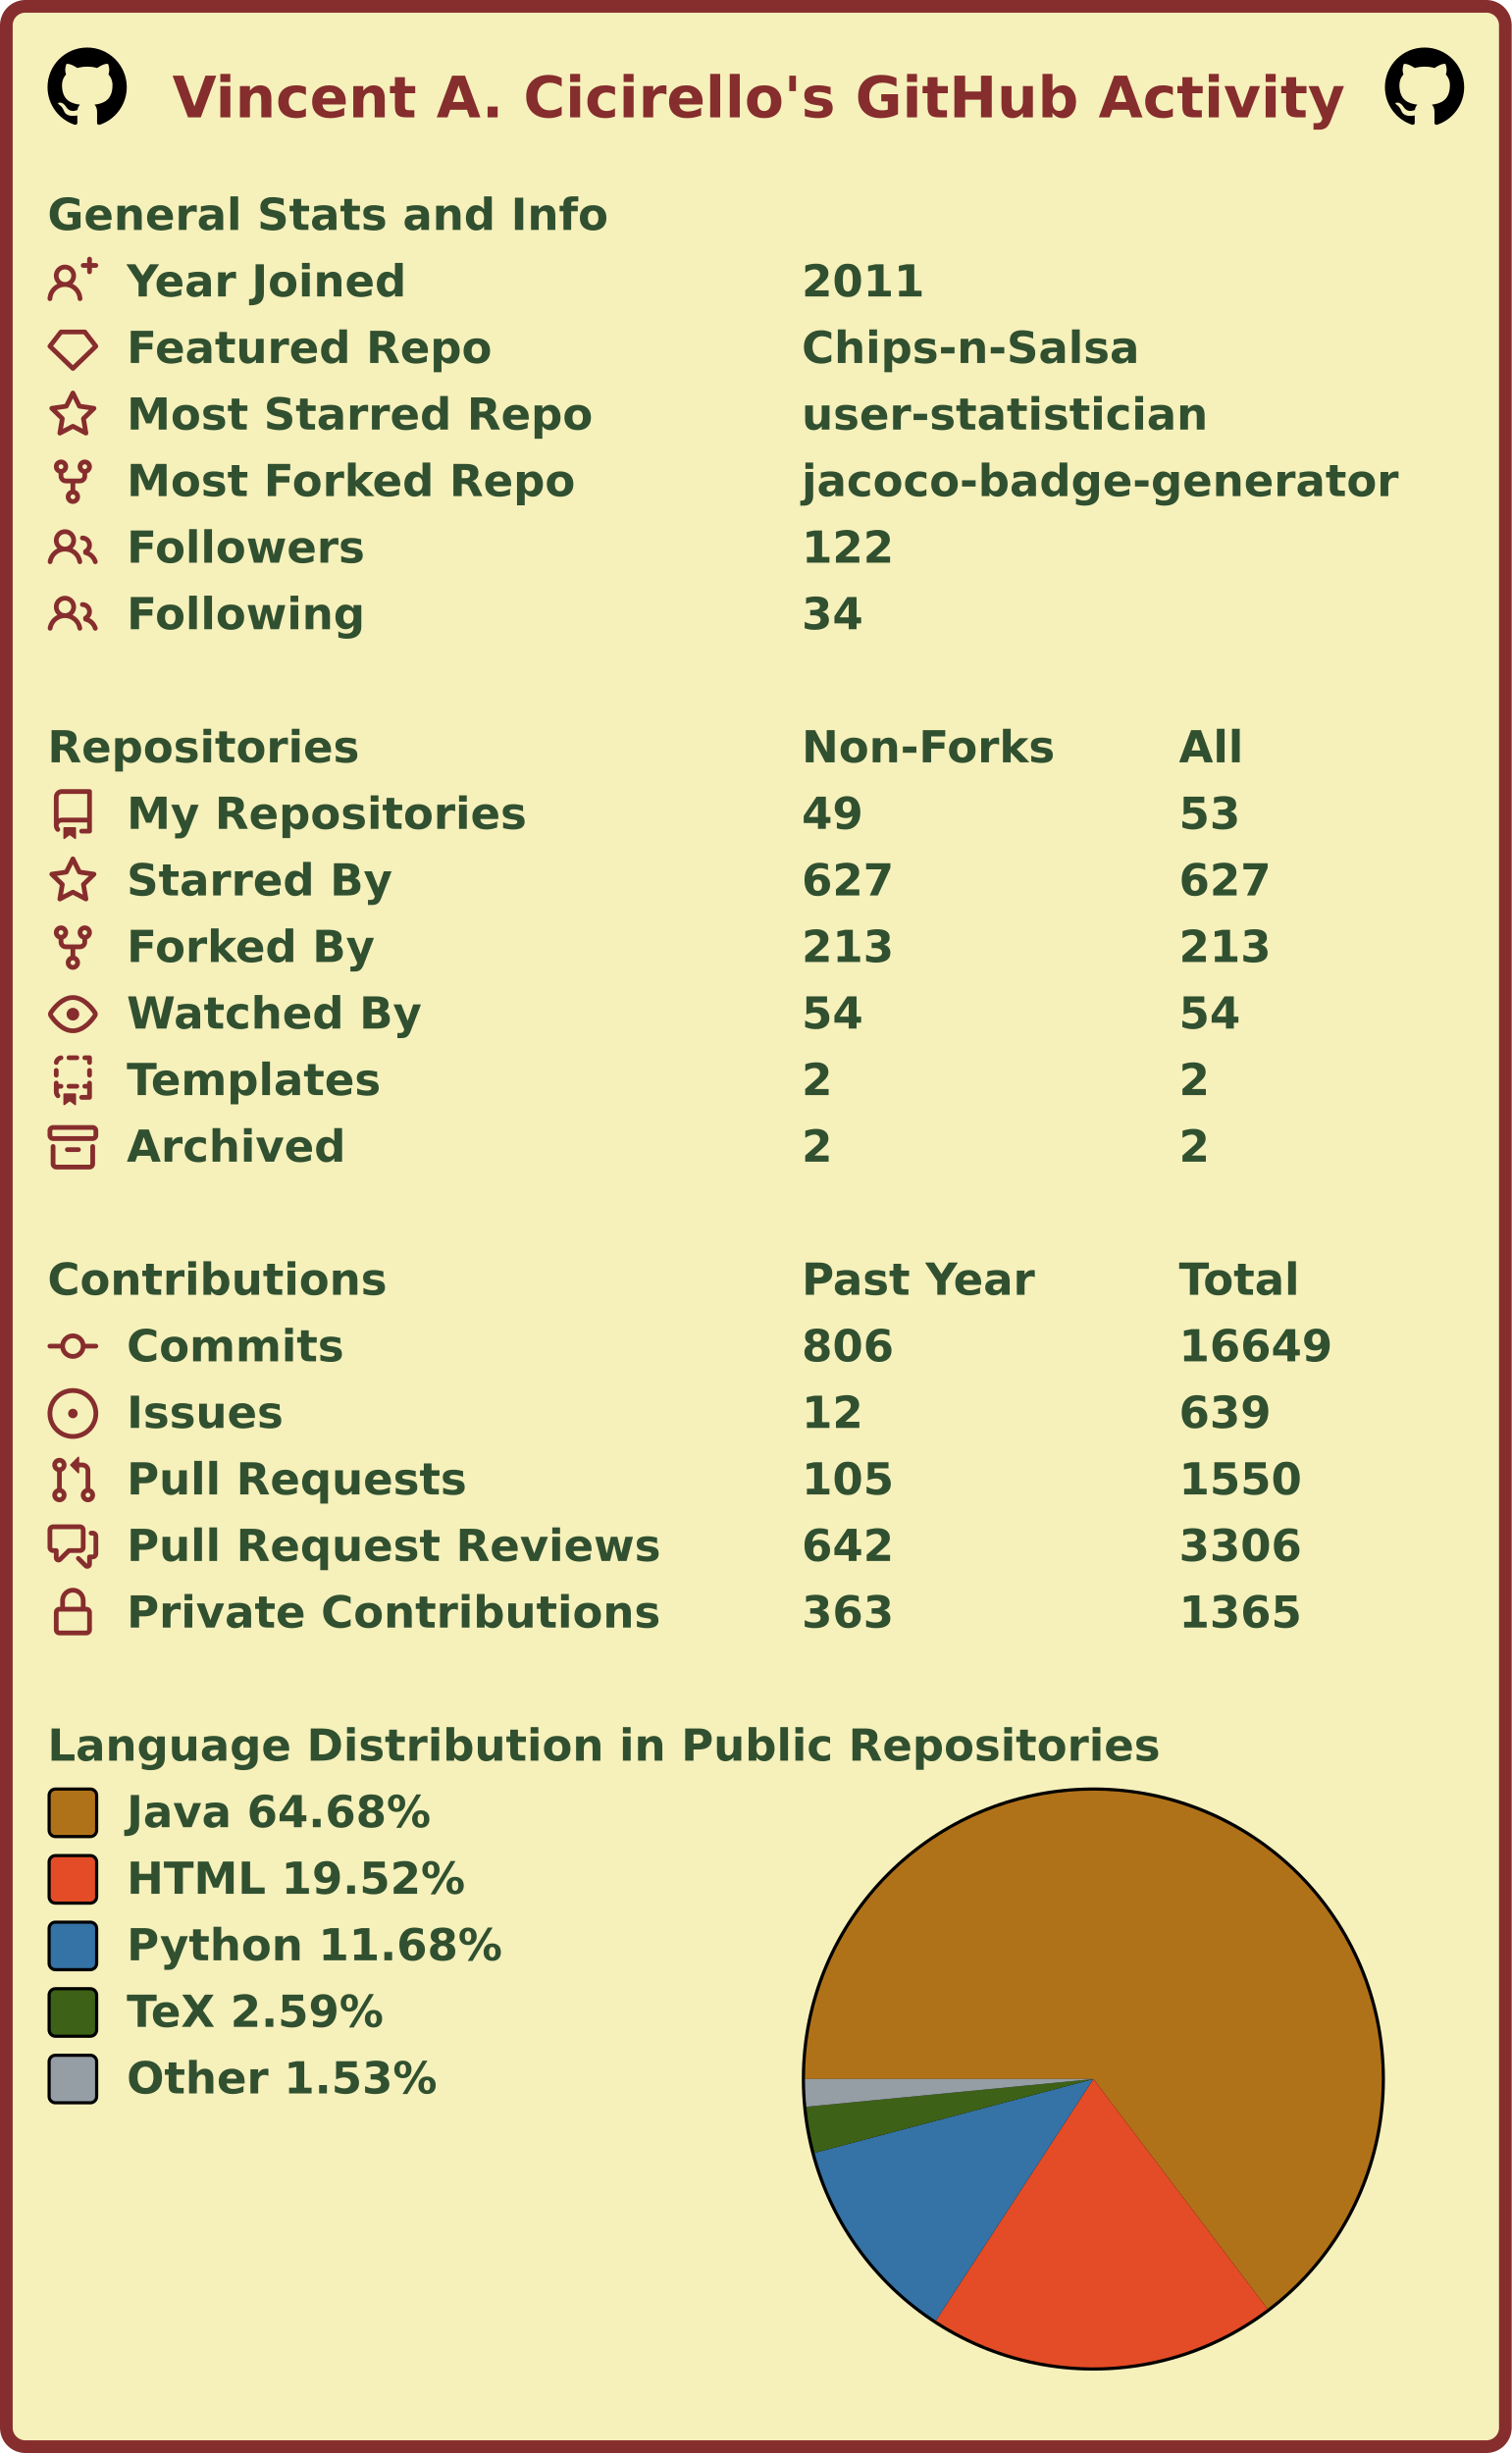
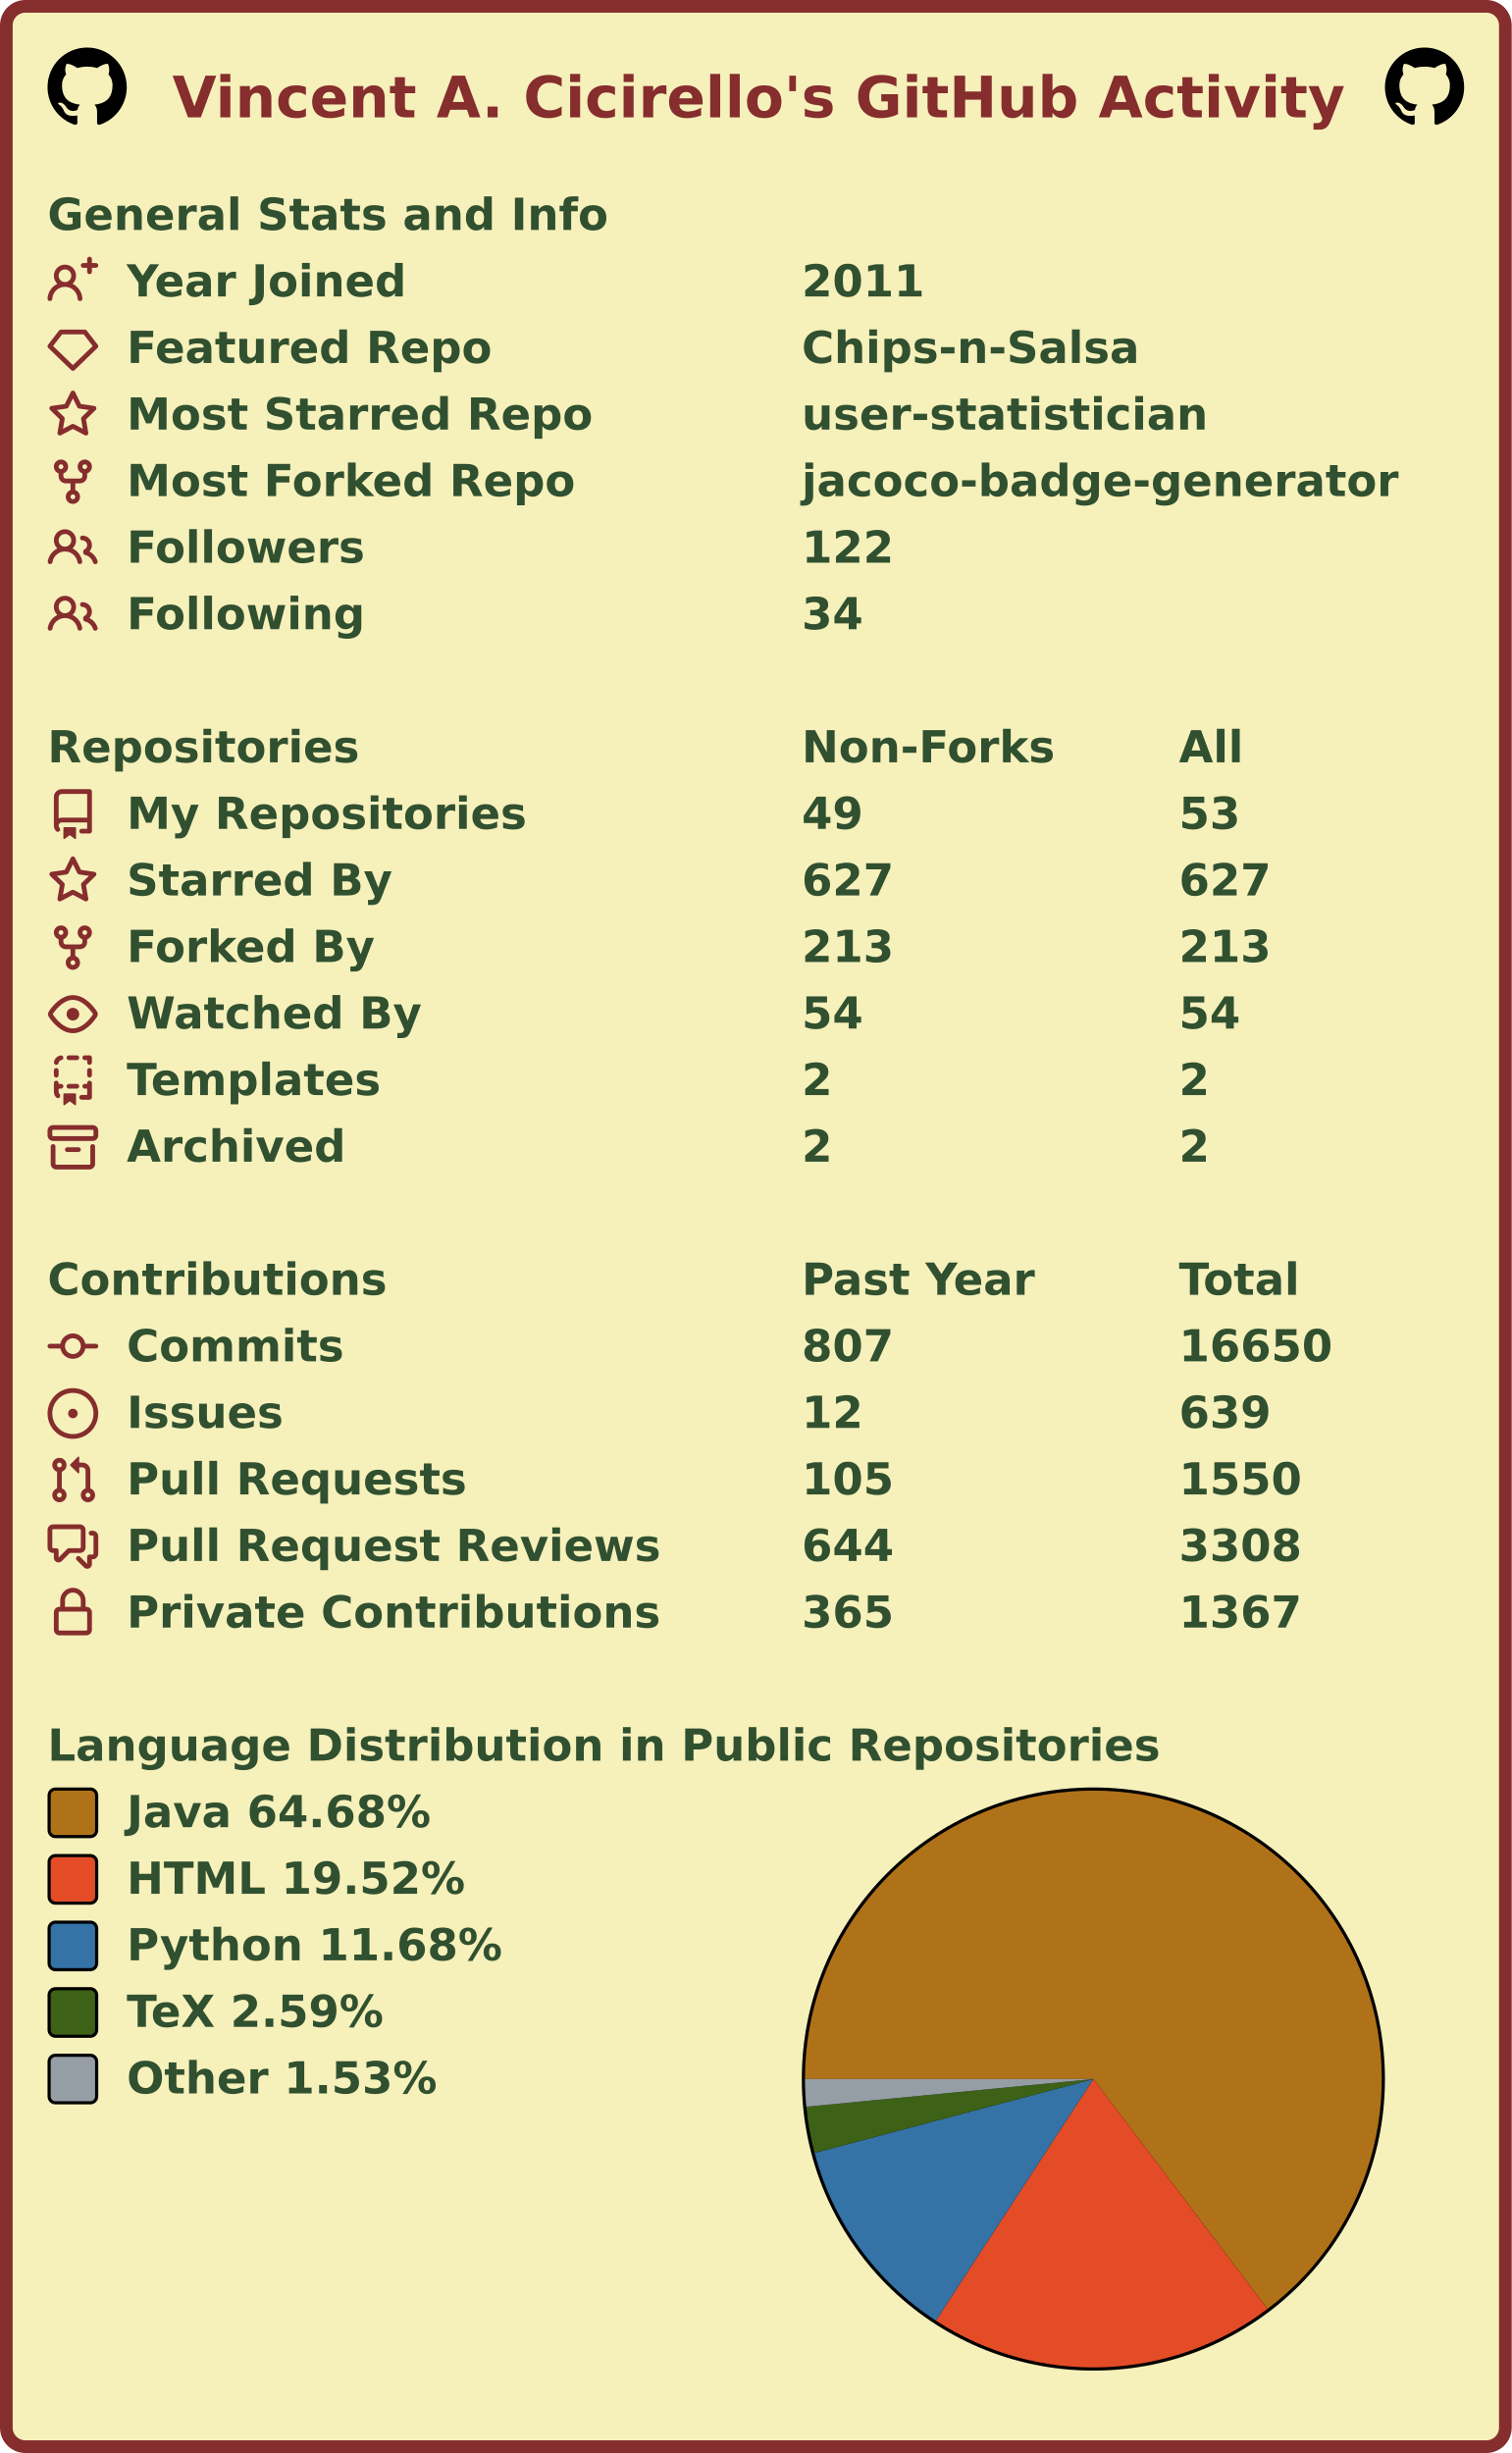
<svg xmlns="http://www.w3.org/2000/svg" width="477" height="774" viewBox="0 0 477 774" lang="en" xml:lang="en">
  <rect x="2" y="2" stroke-width="4" rx="6" width="473" height="770" stroke="#862d2d" fill="#f6f0bb" />
  <g font-weight="600" font-size="110pt" font-family="Verdana,Geneva,DejaVu Sans,sans-serif" text-rendering="geometricPrecision">
    <text x="442" y="301" lengthAdjust="spacingAndGlyphs" textLength="2985" transform="scale(0.123)" fill="#862d2d">Vincent A. Cicirello's GitHub Activity</text>
    <svg x="15" y="15" width="25" height="25" viewBox="0 0 16 16">
      <path fill="#000000" fill-rule="evenodd" d="M8 0C3.58 0 0 3.58 0 8c0 3.54 2.29 6.53 5.47 7.59.4.07.55-.17.55-.38 0-.19-.01-.82-.01-1.49-2.01.37-2.53-.49-2.69-.94-.09-.23-.48-.94-.82-1.13-.28-.15-.68-.52-.01-.53.63-.01 1.08.58 1.23.82.72 1.21 1.87.87 2.33.66.07-.52.28-.87.51-1.07-1.78-.2-3.64-.89-3.64-3.95 0-.87.31-1.59.82-2.15-.08-.2-.36-1.02.08-2.12 0 0 .67-.21 2.2.82.64-.18 1.32-.27 2-.27.68 0 1.36.09 2 .27 1.53-1.04 2.2-.82 2.2-.82.44 1.1.16 1.92.08 2.12.51.56.82 1.27.82 2.15 0 3.07-1.87 3.75-3.65 3.95.29.25.54.73.54 1.48 0 1.07-.01 1.93-.01 2.2 0 .21.15.46.55.38A8.013 8.013 0 0016 8c0-4.42-3.58-8-8-8z" />
    </svg>
    <svg x="437" y="15" width="25" height="25" viewBox="0 0 16 16">
      <path fill="#000000" fill-rule="evenodd" d="M8 0C3.58 0 0 3.58 0 8c0 3.54 2.29 6.53 5.47 7.59.4.07.55-.17.55-.38 0-.19-.01-.82-.01-1.49-2.01.37-2.53-.49-2.69-.94-.09-.23-.48-.94-.82-1.13-.28-.15-.68-.52-.01-.53.63-.01 1.08.58 1.23.82.72 1.21 1.87.87 2.33.66.07-.52.28-.87.51-1.07-1.78-.2-3.64-.89-3.64-3.95 0-.87.31-1.59.82-2.15-.08-.2-.36-1.02.08-2.12 0 0 .67-.21 2.2.82.64-.18 1.32-.27 2-.27.68 0 1.36.09 2 .27 1.53-1.04 2.2-.82 2.2-.82.44 1.1.16 1.92.08 2.12.51.56.82 1.27.82 2.15 0 3.07-1.87 3.75-3.65 3.95.29.25.54.73.54 1.48 0 1.07-.01 1.93-.01 2.2 0 .21.15.46.55.38A8.013 8.013 0 0016 8c0-4.42-3.58-8-8-8z" />
    </svg>
    <g transform="translate(0, 60)" fill="#305030">
      <g transform="translate(15, 0)">
        <g transform="scale(0.095)">
          <text x="0" y="132" textLength="1851" lengthAdjust="spacingAndGlyphs">General Stats and Info</text>
        </g>
      </g>
      <g transform="translate(15, 21)">
        <path fill="#862d2d" fill-rule="evenodd" d="M13.25 0a.75.75 0 01.75.75V2h1.25a.75.75 0 010 1.5H14v1.25a.75.75 0 01-1.5 0V3.5h-1.25a.75.75 0 010-1.5h1.25V.75a.75.75 0 01.75-.75zM5.5 4a2 2 0 100 4 2 2 0 000-4zm2.4 4.548a3.5 3.5 0 10-4.799 0 5.527 5.527 0 00-3.1 4.66.75.75 0 101.498.085A4.01 4.01 0 015.5 9.5a4.01 4.01 0 014.001 3.793.75.75 0 101.498-.086 5.527 5.527 0 00-3.1-4.659z" />
        <g transform="scale(0.095)">
          <text lengthAdjust="spacingAndGlyphs" textLength="932" x="263" y="132">Year Joined</text>
          <text lengthAdjust="spacingAndGlyphs" textLength="420" x="2505" y="132">2011</text>
        </g>
      </g>
      <g transform="translate(15, 42)">
        <path fill="#862d2d" fill-rule="evenodd" d="M3.637 2.291A.75.75 0 014.23 2h7.54a.75.75 0 01.593.291l3.48 4.5a.75.75 0 01-.072.999l-7.25 7a.75.75 0 01-1.042 0l-7.25-7a.75.75 0 01-.072-.999l3.48-4.5zM4.598 3.5L1.754 7.177 8 13.207l6.246-6.03L11.402 3.5H4.598z" />
        <g transform="scale(0.095)">
          <text lengthAdjust="spacingAndGlyphs" textLength="1215" x="263" y="132">Featured Repo</text>
          <text lengthAdjust="spacingAndGlyphs" textLength="1120" x="2505" y="132">Chips-n-Salsa</text>
        </g>
      </g>
      <g transform="translate(15, 63)">
        <path fill="#862d2d" fill-rule="evenodd" d="M8 .25a.75.75 0 01.673.418l1.882 3.815 4.21.612a.75.75 0 01.416 1.279l-3.046 2.97.719 4.192a.75.75 0 01-1.088.791L8 12.347l-3.766 1.98a.75.75 0 01-1.088-.79l.72-4.194L.818 6.374a.75.75 0 01.416-1.28l4.21-.611L7.327.668A.75.75 0 018 .25zm0 2.445L6.615 5.5a.75.75 0 01-.564.41l-3.097.45 2.24 2.184a.75.75 0 01.216.664l-.528 3.084 2.769-1.456a.75.75 0 01.698 0l2.77 1.456-.53-3.084a.75.75 0 01.216-.664l2.24-2.183-3.096-.45a.75.75 0 01-.564-.41L8 2.694v.001z" />
        <g transform="scale(0.095)">
          <text lengthAdjust="spacingAndGlyphs" textLength="1532" x="263" y="132">Most Starred Repo</text>
          <text lengthAdjust="spacingAndGlyphs" textLength="1320" x="2505" y="132">user-statistician</text>
        </g>
      </g>
      <g transform="translate(15, 84)">
        <path fill="#862d2d" fill-rule="evenodd" d="M5 3.25a.75.75 0 11-1.5 0 .75.75 0 011.5 0zm0 2.122a2.25 2.25 0 10-1.5 0v.878A2.25 2.25 0 005.75 8.5h1.5v2.128a2.251 2.251 0 101.5 0V8.5h1.5a2.25 2.25 0 002.25-2.25v-.878a2.25 2.25 0 10-1.5 0v.878a.75.75 0 01-.75.75h-4.5A.75.75 0 015 6.25v-.878zm3.75 7.378a.75.75 0 11-1.5 0 .75.75 0 011.5 0zm3-8.75a.75.75 0 100-1.5.75.75 0 000 1.5z" />
        <g transform="scale(0.095)">
          <text lengthAdjust="spacingAndGlyphs" textLength="1485" x="263" y="132">Most Forked Repo</text>
          <text lengthAdjust="spacingAndGlyphs" textLength="1986" x="2505" y="132">jacoco-badge-generator</text>
        </g>
      </g>
      <g transform="translate(15, 105)">
        <path fill="#862d2d" fill-rule="evenodd" d="M5.5 3.5a2 2 0 100 4 2 2 0 000-4zM2 5.5a3.5 3.5 0 115.898 2.549 5.507 5.507 0 013.034 4.084.75.75 0 11-1.482.235 4.001 4.001 0 00-7.9 0 .75.75 0 01-1.482-.236A5.507 5.507 0 013.102 8.05 3.49 3.49 0 012 5.5zM11 4a.75.75 0 100 1.5 1.5 1.5 0 01.666 2.844.75.75 0 00-.416.672v.352a.75.75 0 00.574.73c1.2.289 2.162 1.2 2.522 2.372a.75.75 0 101.434-.44 5.01 5.01 0 00-2.56-3.012A3 3 0 0011 4z" />
        <g transform="scale(0.095)">
          <text lengthAdjust="spacingAndGlyphs" textLength="778" x="263" y="132">Followers</text>
          <text lengthAdjust="spacingAndGlyphs" textLength="315" x="2505" y="132">122</text>
        </g>
      </g>
      <g transform="translate(15, 126)">
        <path fill="#862d2d" fill-rule="evenodd" d="M5.5 3.5a2 2 0 100 4 2 2 0 000-4zM2 5.5a3.5 3.5 0 115.898 2.549 5.507 5.507 0 013.034 4.084.75.75 0 11-1.482.235 4.001 4.001 0 00-7.9 0 .75.75 0 01-1.482-.236A5.507 5.507 0 013.102 8.05 3.49 3.49 0 012 5.5zM11 4a.75.75 0 100 1.5 1.5 1.5 0 01.666 2.844.75.75 0 00-.416.672v.352a.75.75 0 00.574.73c1.2.289 2.162 1.2 2.522 2.372a.75.75 0 101.434-.44 5.01 5.01 0 00-2.56-3.012A3 3 0 0011 4z" />
        <g transform="scale(0.095)">
          <text lengthAdjust="spacingAndGlyphs" textLength="780" x="263" y="132">Following</text>
          <text lengthAdjust="spacingAndGlyphs" textLength="210" x="2505" y="132">34</text>
        </g>
      </g>
    </g>
    <g transform="translate(0, 228)" fill="#305030">
      <g transform="translate(15, 0)">
        <g transform="scale(0.095)">
          <text x="0" y="132" textLength="1020" lengthAdjust="spacingAndGlyphs">Repositories</text>
          <text x="2505" y="132" textLength="832" lengthAdjust="spacingAndGlyphs">Non-Forks</text>
          <text x="3758" y="132" textLength="206" lengthAdjust="spacingAndGlyphs">All</text>
        </g>
      </g>
      <g transform="translate(15, 21)">
        <path fill="#862d2d" fill-rule="evenodd" d="M2 2.5A2.5 2.5 0 014.5 0h8.75a.75.75 0 01.75.75v12.5a.75.75 0 01-.75.75h-2.5a.75.75 0 110-1.5h1.75v-2h-8a1 1 0 00-.714 1.7.75.75 0 01-1.072 1.05A2.495 2.495 0 012 11.5v-9zm10.5-1V9h-8c-.356 0-.694.074-1 .208V2.5a1 1 0 011-1h8zM5 12.25v3.25a.25.25 0 00.4.2l1.45-1.087a.25.25 0 01.3 0L8.6 15.7a.25.25 0 00.4-.2v-3.25a.25.25 0 00-.25-.25h-3.5a.25.25 0 00-.25.25z" />
        <g transform="scale(0.095)">
          <text lengthAdjust="spacingAndGlyphs" textLength="1312" x="263" y="132">My Repositories</text>
          <text lengthAdjust="spacingAndGlyphs" textLength="210" x="2505" y="132">49</text>
          <text lengthAdjust="spacingAndGlyphs" textLength="210" x="3758" y="132">53</text>
        </g>
      </g>
      <g transform="translate(15, 42)">
        <path fill="#862d2d" fill-rule="evenodd" d="M8 .25a.75.75 0 01.673.418l1.882 3.815 4.21.612a.75.75 0 01.416 1.279l-3.046 2.97.719 4.192a.75.75 0 01-1.088.791L8 12.347l-3.766 1.98a.75.75 0 01-1.088-.79l.72-4.194L.818 6.374a.75.75 0 01.416-1.28l4.21-.611L7.327.668A.75.75 0 018 .25zm0 2.445L6.615 5.5a.75.75 0 01-.564.41l-3.097.45 2.24 2.184a.75.75 0 01.216.664l-.528 3.084 2.769-1.456a.75.75 0 01.698 0l2.77 1.456-.53-3.084a.75.75 0 01.216-.664l2.24-2.183-3.096-.45a.75.75 0 01-.564-.41L8 2.694v.001z" />
        <g transform="scale(0.095)">
          <text lengthAdjust="spacingAndGlyphs" textLength="874" x="263" y="132">Starred By</text>
          <text lengthAdjust="spacingAndGlyphs" textLength="315" x="2505" y="132">627</text>
          <text lengthAdjust="spacingAndGlyphs" textLength="315" x="3758" y="132">627</text>
        </g>
      </g>
      <g transform="translate(15, 63)">
        <path fill="#862d2d" fill-rule="evenodd" d="M5 3.25a.75.75 0 11-1.5 0 .75.75 0 011.5 0zm0 2.122a2.25 2.25 0 10-1.5 0v.878A2.25 2.25 0 005.75 8.5h1.5v2.128a2.251 2.251 0 101.5 0V8.5h1.5a2.25 2.25 0 002.25-2.25v-.878a2.25 2.25 0 10-1.5 0v.878a.75.75 0 01-.75.75h-4.5A.75.75 0 015 6.25v-.878zm3.75 7.378a.75.75 0 11-1.5 0 .75.75 0 011.5 0zm3-8.75a.75.75 0 100-1.5.75.75 0 000 1.5z" />
        <g transform="scale(0.095)">
          <text lengthAdjust="spacingAndGlyphs" textLength="828" x="263" y="132">Forked By</text>
          <text lengthAdjust="spacingAndGlyphs" textLength="315" x="2505" y="132">213</text>
          <text lengthAdjust="spacingAndGlyphs" textLength="315" x="3758" y="132">213</text>
        </g>
      </g>
      <g transform="translate(15, 84)">
        <path fill="#862d2d" fill-rule="evenodd" d="M1.679 7.932c.412-.621 1.242-1.75 2.366-2.717C5.175 4.242 6.527 3.5 8 3.5c1.473 0 2.824.742 3.955 1.715 1.124.967 1.954 2.096 2.366 2.717a.119.119 0 010 .136c-.412.621-1.242 1.75-2.366 2.717C10.825 11.758 9.473 12.5 8 12.5c-1.473 0-2.824-.742-3.955-1.715C2.92 9.818 2.09 8.69 1.679 8.068a.119.119 0 010-.136zM8 2c-1.981 0-3.67.992-4.933 2.078C1.797 5.169.88 6.423.43 7.1a1.619 1.619 0 000 1.798c.45.678 1.367 1.932 2.637 3.024C4.329 13.008 6.019 14 8 14c1.981 0 3.67-.992 4.933-2.078 1.27-1.091 2.187-2.345 2.637-3.023a1.619 1.619 0 000-1.798c-.45-.678-1.367-1.932-2.637-3.023C11.671 2.992 9.981 2 8 2zm0 8a2 2 0 100-4 2 2 0 000 4z" />
        <g transform="scale(0.095)">
          <text lengthAdjust="spacingAndGlyphs" textLength="993" x="263" y="132">Watched By</text>
          <text lengthAdjust="spacingAndGlyphs" textLength="210" x="2505" y="132">54</text>
          <text lengthAdjust="spacingAndGlyphs" textLength="210" x="3758" y="132">54</text>
        </g>
      </g>
      <g transform="translate(15, 105)">
        <path fill="#862d2d" fill-rule="evenodd" d="M6 .75A.75.75 0 016.75 0h2.5a.75.75 0 010 1.5h-2.5A.75.75 0 016 .75zm5 0a.75.75 0 01.75-.75h1.5a.75.75 0 01.75.75v1.5a.75.75 0 01-1.5 0V1.5h-.75A.75.75 0 0111 .75zM4.992.662a.75.75 0 01-.636.848c-.436.063-.783.41-.846.846a.75.75 0 01-1.485-.212A2.501 2.501 0 014.144.025a.75.75 0 01.848.637zM2.75 4a.75.75 0 01.75.75v1.5a.75.75 0 01-1.5 0v-1.5A.75.75 0 012.75 4zm10.5 0a.75.75 0 01.75.75v1.5a.75.75 0 01-1.5 0v-1.5a.75.75 0 01.75-.75zM2.75 8a.75.75 0 01.75.75v.268A1.72 1.72 0 013.75 9h.5a.75.75 0 010 1.5h-.5a.25.25 0 00-.25.25v.75c0 .28.114.532.3.714a.75.75 0 01-1.05 1.072A2.495 2.495 0 012 11.5V8.75A.75.75 0 012.75 8zm10.5 0a.75.75 0 01.75.75v4.5a.75.75 0 01-.75.75h-2.5a.75.75 0 010-1.5h1.75v-2h-.75a.75.75 0 010-1.5h.75v-.25a.75.75 0 01.75-.75zM6 9.75A.75.75 0 016.75 9h2.5a.75.75 0 010 1.5h-2.5A.75.75 0 016 9.75zm-1 2.5v3.25a.25.25 0 00.4.2l1.45-1.087a.25.25 0 01.3 0L8.6 15.7a.25.25 0 00.4-.2v-3.25a.25.25 0 00-.25-.25h-3.5a.25.25 0 00-.25.25z" />
        <g transform="scale(0.095)">
          <text lengthAdjust="spacingAndGlyphs" textLength="868" x="263" y="132">Templates</text>
          <text lengthAdjust="spacingAndGlyphs" textLength="105" x="2505" y="132">2</text>
          <text lengthAdjust="spacingAndGlyphs" textLength="105" x="3758" y="132">2</text>
        </g>
      </g>
      <g transform="translate(15, 126)">
        <path fill="#862d2d" fill-rule="evenodd" d="M1.75 2.5a.25.25 0 00-.25.25v1.5c0 .138.112.25.25.25h12.5a.25.25 0 00.25-.25v-1.5a.25.25 0 00-.25-.25H1.75zM0 2.75C0 1.784.784 1 1.75 1h12.5c.966 0 1.75.784 1.75 1.75v1.5A1.75 1.75 0 0114.25 6H1.75A1.75 1.75 0 010 4.25v-1.5zM1.75 7a.75.75 0 01.75.75v5.5c0 .138.112.25.25.25h10.5a.25.25 0 00.25-.25v-5.5a.75.75 0 111.5 0v5.5A1.75 1.75 0 0113.25 15H2.75A1.75 1.75 0 011 13.25v-5.5A.75.75 0 011.75 7zm4.5 1a.75.75 0 000 1.5h3.5a.75.75 0 100-1.5h-3.5z" />
        <g transform="scale(0.095)">
          <text lengthAdjust="spacingAndGlyphs" textLength="726" x="263" y="132">Archived</text>
          <text lengthAdjust="spacingAndGlyphs" textLength="105" x="2505" y="132">2</text>
          <text lengthAdjust="spacingAndGlyphs" textLength="105" x="3758" y="132">2</text>
        </g>
      </g>
    </g>
    <g transform="translate(0, 396)" fill="#305030">
      <g transform="translate(15, 0)">
        <g transform="scale(0.095)">
          <text x="0" y="132" textLength="1112" lengthAdjust="spacingAndGlyphs">Contributions</text>
          <text x="2505" y="132" textLength="774" lengthAdjust="spacingAndGlyphs">Past Year</text>
          <text x="3758" y="132" textLength="414" lengthAdjust="spacingAndGlyphs">Total</text>
        </g>
      </g>
      <g transform="translate(15, 21)">
        <path fill="#862d2d" fill-rule="evenodd" d="M10.5 7.75a2.5 2.5 0 11-5 0 2.5 2.5 0 015 0zm1.43.75a4.002 4.002 0 01-7.86 0H.75a.75.75 0 110-1.5h3.32a4.001 4.001 0 017.86 0h3.32a.75.75 0 110 1.5h-3.32z" />
        <g transform="scale(0.095)">
          <text lengthAdjust="spacingAndGlyphs" textLength="734" x="263" y="132">Commits</text>
-           <text lengthAdjust="spacingAndGlyphs" textLength="315" x="2505" y="132">806</text>
-           <text lengthAdjust="spacingAndGlyphs" textLength="525" x="3758" y="132">16649</text>
+           <text lengthAdjust="spacingAndGlyphs" textLength="315" x="2505" y="132">807</text>
+           <text lengthAdjust="spacingAndGlyphs" textLength="525" x="3758" y="132">16650</text>
        </g>
      </g>
      <g transform="translate(15, 42)">
        <path fill="#862d2d" d="M8 9.5a1.5 1.5 0 100-3 1.5 1.5 0 000 3z" />
        <path fill="#862d2d" fill-rule="evenodd" d="M8 0a8 8 0 100 16A8 8 0 008 0zM1.5 8a6.5 6.5 0 1113 0 6.5 6.5 0 01-13 0z" />
        <g transform="scale(0.095)">
          <text lengthAdjust="spacingAndGlyphs" textLength="512" x="263" y="132">Issues</text>
          <text lengthAdjust="spacingAndGlyphs" textLength="210" x="2505" y="132">12</text>
          <text lengthAdjust="spacingAndGlyphs" textLength="315" x="3758" y="132">639</text>
        </g>
      </g>
      <g transform="translate(15, 63)">
        <path fill="#862d2d" fill-rule="evenodd" d="M7.177 3.073L9.573.677A.25.25 0 0110 .854v4.792a.25.25 0 01-.427.177L7.177 3.427a.25.25 0 010-.354zM3.75 2.5a.75.75 0 100 1.5.75.75 0 000-1.5zm-2.25.75a2.25 2.25 0 113 2.122v5.256a2.251 2.251 0 11-1.5 0V5.372A2.25 2.25 0 011.5 3.25zM11 2.5h-1V4h1a1 1 0 011 1v5.628a2.251 2.251 0 101.5 0V5A2.5 2.5 0 0011 2.5zm1 10.25a.75.75 0 111.5 0 .75.75 0 01-1.5 0zM3.75 12a.75.75 0 100 1.5.75.75 0 000-1.5z" />
        <g transform="scale(0.095)">
          <text lengthAdjust="spacingAndGlyphs" textLength="1113" x="263" y="132">Pull Requests</text>
          <text lengthAdjust="spacingAndGlyphs" textLength="315" x="2505" y="132">105</text>
          <text lengthAdjust="spacingAndGlyphs" textLength="420" x="3758" y="132">1550</text>
        </g>
      </g>
      <g transform="translate(15, 84)">
        <path fill="#862d2d" fill-rule="evenodd" d="M1.5 2.75a.25.25 0 01.25-.25h8.5a.25.25 0 01.25.25v5.5a.25.25 0 01-.25.25h-3.5a.75.75 0 00-.53.22L3.5 11.44V9.25a.75.75 0 00-.75-.75h-1a.25.25 0 01-.25-.25v-5.5zM1.75 1A1.75 1.75 0 000 2.75v5.5C0 9.216.784 10 1.75 10H2v1.543a1.457 1.457 0 002.487 1.03L7.061 10h3.189A1.75 1.75 0 0012 8.25v-5.5A1.75 1.75 0 0010.25 1h-8.5zM14.5 4.75a.25.25 0 00-.25-.25h-.5a.75.75 0 110-1.5h.5c.966 0 1.75.784 1.75 1.75v5.5A1.75 1.75 0 0114.25 12H14v1.543a1.457 1.457 0 01-2.487 1.03L9.22 12.28a.75.75 0 111.06-1.06l2.22 2.22v-2.19a.75.75 0 01.75-.75h1a.25.25 0 00.25-.25v-5.5z" />
        <g transform="scale(0.095)">
          <text lengthAdjust="spacingAndGlyphs" textLength="1762" x="263" y="132">Pull Request Reviews</text>
-           <text lengthAdjust="spacingAndGlyphs" textLength="315" x="2505" y="132">642</text>
-           <text lengthAdjust="spacingAndGlyphs" textLength="420" x="3758" y="132">3306</text>
+           <text lengthAdjust="spacingAndGlyphs" textLength="315" x="2505" y="132">644</text>
+           <text lengthAdjust="spacingAndGlyphs" textLength="420" x="3758" y="132">3308</text>
        </g>
      </g>
      <g transform="translate(15, 105)">
        <path fill="#862d2d" fill-rule="evenodd" d="M4 4v2h-.25A1.75 1.75 0 002 7.75v5.5c0 .966.784 1.75 1.75 1.75h8.5A1.75 1.75 0 0014 13.25v-5.5A1.75 1.75 0 0012.25 6H12V4a4 4 0 10-8 0zm6.5 2V4a2.5 2.5 0 00-5 0v2h5zM12 7.5h.25a.25.25 0 01.25.25v5.5a.25.25 0 01-.25.25h-8.5a.25.25 0 01-.25-.25v-5.5a.25.25 0 01.25-.25H12z" />
        <g transform="scale(0.095)">
          <text lengthAdjust="spacingAndGlyphs" textLength="1742" x="263" y="132">Private Contributions</text>
-           <text lengthAdjust="spacingAndGlyphs" textLength="315" x="2505" y="132">363</text>
-           <text lengthAdjust="spacingAndGlyphs" textLength="420" x="3758" y="132">1365</text>
+           <text lengthAdjust="spacingAndGlyphs" textLength="315" x="2505" y="132">365</text>
+           <text lengthAdjust="spacingAndGlyphs" textLength="420" x="3758" y="132">1367</text>
        </g>
      </g>
    </g>
    <g transform="translate(0, 543)" fill="#305030">
      <g transform="translate(15, 0)">
        <g transform="scale(0.095)">
          <text x="0" y="132" textLength="3652" lengthAdjust="spacingAndGlyphs">Language Distribution in Public Repositories</text>
        </g>
      </g>
      <g transform="translate(253, 21)">
        <circle cx="92" cy="92" r="92" fill="#000000" />
      </g>
      <g transform="translate(254, 22)">
        <g>
          <path fill-rule="evenodd" fill="#b07219" d="M 0.0,91 A 91 91 0 1 1 145.951 163.535 L 91,91 Z" />
          <path fill-rule="evenodd" fill="#e34c26" d="M 145.951,163.535 A 91 91 0 0 1 41.294 167.226 L 91,91 Z" />
          <path fill-rule="evenodd" fill="#3572A5" d="M 41.294,167.226 A 91 91 0 0 1 3.033 114.297 L 91,91 Z" />
          <path fill-rule="evenodd" fill="#3D6117" d="M 3.033,114.297 A 91 91 0 0 1 0.421 99.741 L 91,91 Z" />
          <path fill-rule="evenodd" fill="#959da5" d="M 0.421,99.741 A 91 91 0 0 1 0.0 91 L 91,91 Z" />
          <animateTransform attributeName="transform" attributeType="XML" type="rotate" from="0 91 91" to="360 91 91" dur="10s" repeatCount="indefinite" />
        </g>
      </g>
      <g transform="translate(15, 21)">
        <rect x="0.5" y="0.5" rx="2" width="15" height="15" fill="#b07219" stroke-width="1" stroke="#000000" />
        <text transform="scale(0.095)" x="263" y="132" textLength="1038" lengthAdjust="spacingAndGlyphs">Java 64.68%</text>
      </g>
      <g transform="translate(15, 42)">
        <rect x="0.5" y="0.5" rx="2" width="15" height="15" fill="#e34c26" stroke-width="1" stroke="#000000" />
        <text transform="scale(0.095)" x="263" y="132" textLength="1142" lengthAdjust="spacingAndGlyphs">HTML 19.52%</text>
      </g>
      <g transform="translate(15, 63)">
        <rect x="0.5" y="0.5" rx="2" width="15" height="15" fill="#3572A5" stroke-width="1" stroke="#000000" />
        <text transform="scale(0.095)" x="263" y="132" textLength="1254" lengthAdjust="spacingAndGlyphs">Python 11.68%</text>
      </g>
      <g transform="translate(15, 84)">
        <rect x="0.5" y="0.5" rx="2" width="15" height="15" fill="#3D6117" stroke-width="1" stroke="#000000" />
        <text transform="scale(0.095)" x="263" y="132" textLength="894" lengthAdjust="spacingAndGlyphs">TeX 2.59%</text>
      </g>
      <g transform="translate(15, 105)">
        <rect x="0.5" y="0.5" rx="2" width="15" height="15" fill="#959da5" stroke-width="1" stroke="#000000" />
        <text transform="scale(0.095)" x="263" y="132" textLength="1047" lengthAdjust="spacingAndGlyphs">Other 1.53%</text>
      </g>
    </g>
  </g>
</svg>
